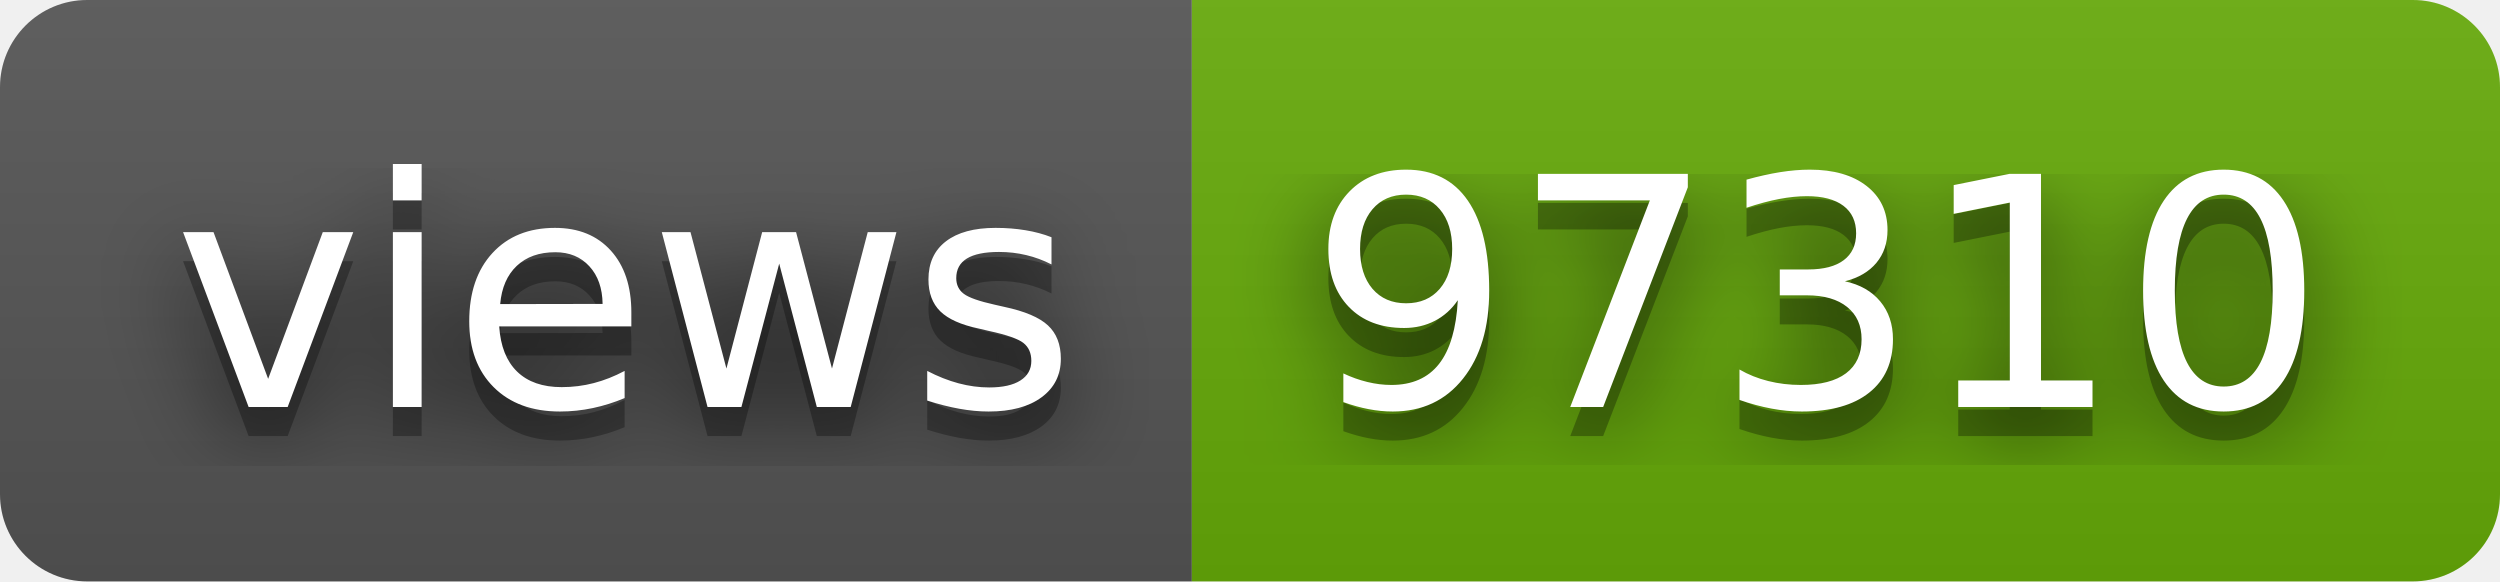
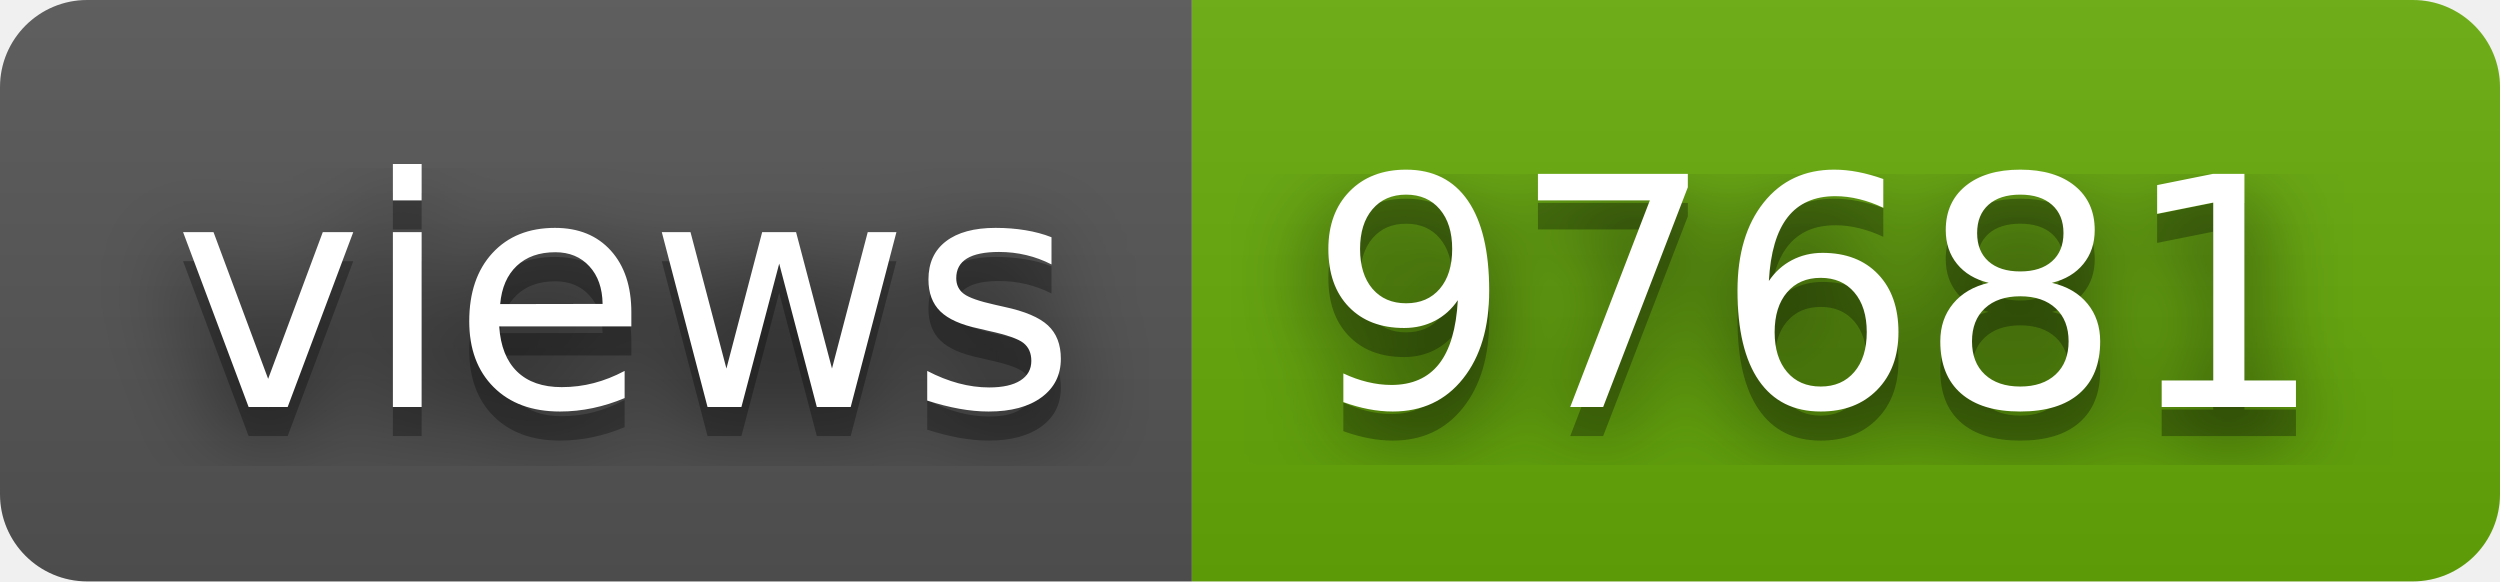
- <svg xmlns="http://www.w3.org/2000/svg" width="86" height="20" role="img" aria-label="views: 97310">
+ <svg xmlns="http://www.w3.org/2000/svg" width="86" height="20" role="img" aria-label="views: 97681">
  <filter id="blur">
    <feGaussianBlur stdDeviation="16" />
  </filter>
  <linearGradient id="s" x2="0" y2="100%">
    <stop offset="0" stop-color="#bbb" stop-opacity=".1" />
    <stop offset="1" stop-opacity=".1" />
  </linearGradient>
  <clipPath id="r">
    <rect width="86" height="20" rx="3" />
  </clipPath>
  <g clip-path="url(#r)">
    <rect width="41" height="20" fill="#555" />
    <rect x="41" width="45" height="20" fill="#67ac09" />
    <rect width="86" height="20" fill="url(#s)" />
  </g>
  <g fill="#fff" text-anchor="middle" font-family="Verdana,Geneva,DejaVu Sans,sans-serif" text-rendering="geometricPrecision" font-size="110">
    <g transform="scale(.1)">
      <g aria-hidden="true" fill="#010101">
        <text x="215" y="150" fill-opacity=".8" filter="url(#blur)" textLength="310">views</text>
        <text x="215" y="150" fill-opacity=".3" textLength="310">views</text>
      </g>
      <text x="215" y="140" textLength="310">views</text>
    </g>
    <g transform="scale(.1)">
      <g aria-hidden="true" fill="#010101">
-         <text x="625" y="150" fill-opacity=".8" filter="url(#blur)" textLength="350">97310</text>
-         <text x="625" y="150" fill-opacity=".3" textLength="350">97310</text>
+         <text x="625" y="150" fill-opacity=".8" filter="url(#blur)" textLength="350">97681</text>
+         <text x="625" y="150" fill-opacity=".3" textLength="350">97681</text>
      </g>
-       <text x="625" y="140" textLength="350">97310</text>
+       <text x="625" y="140" textLength="350">97681</text>
    </g>
  </g>
</svg>
